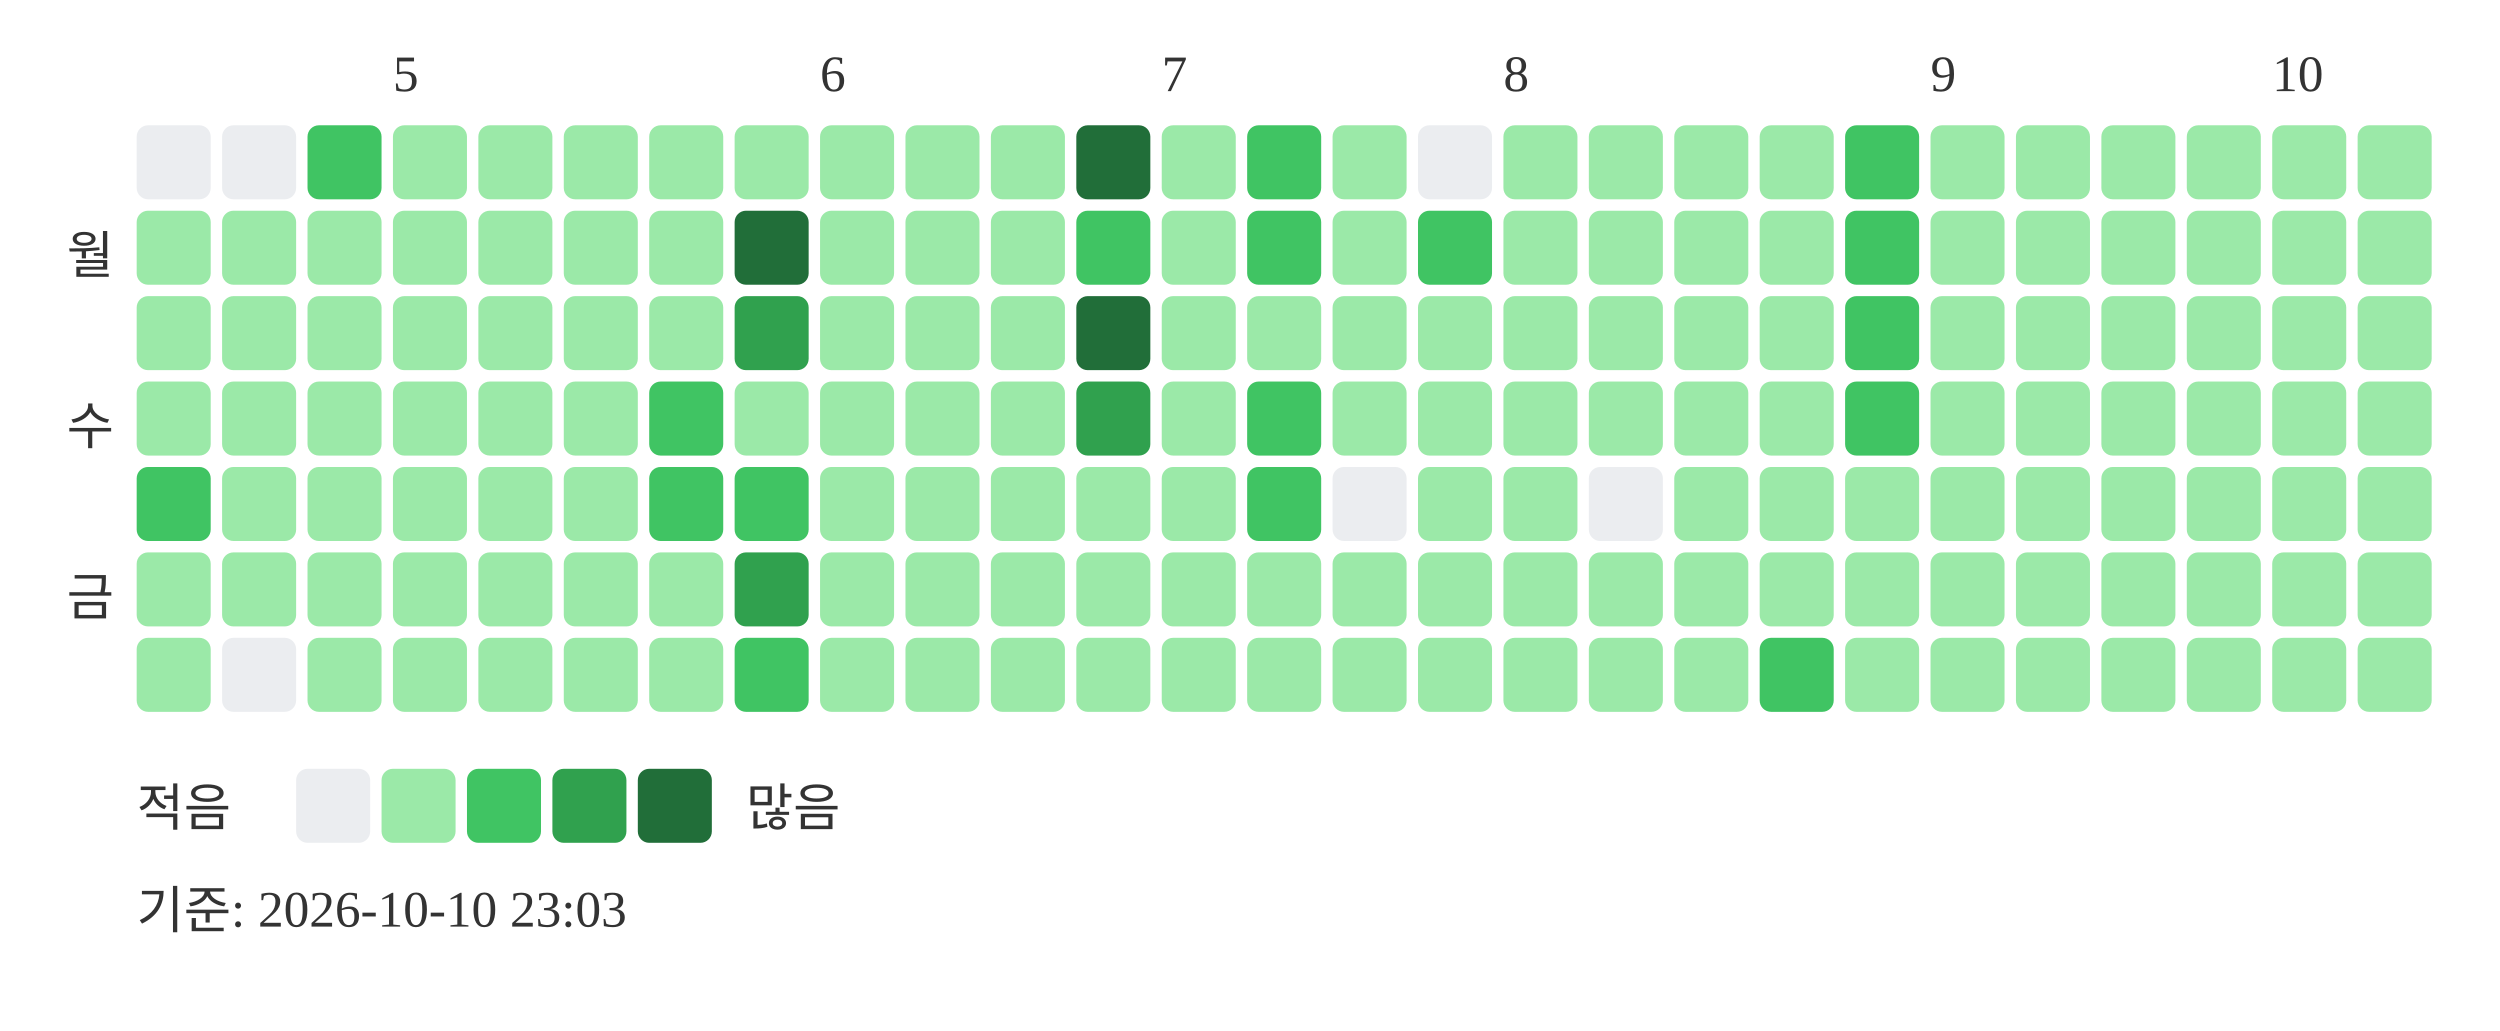
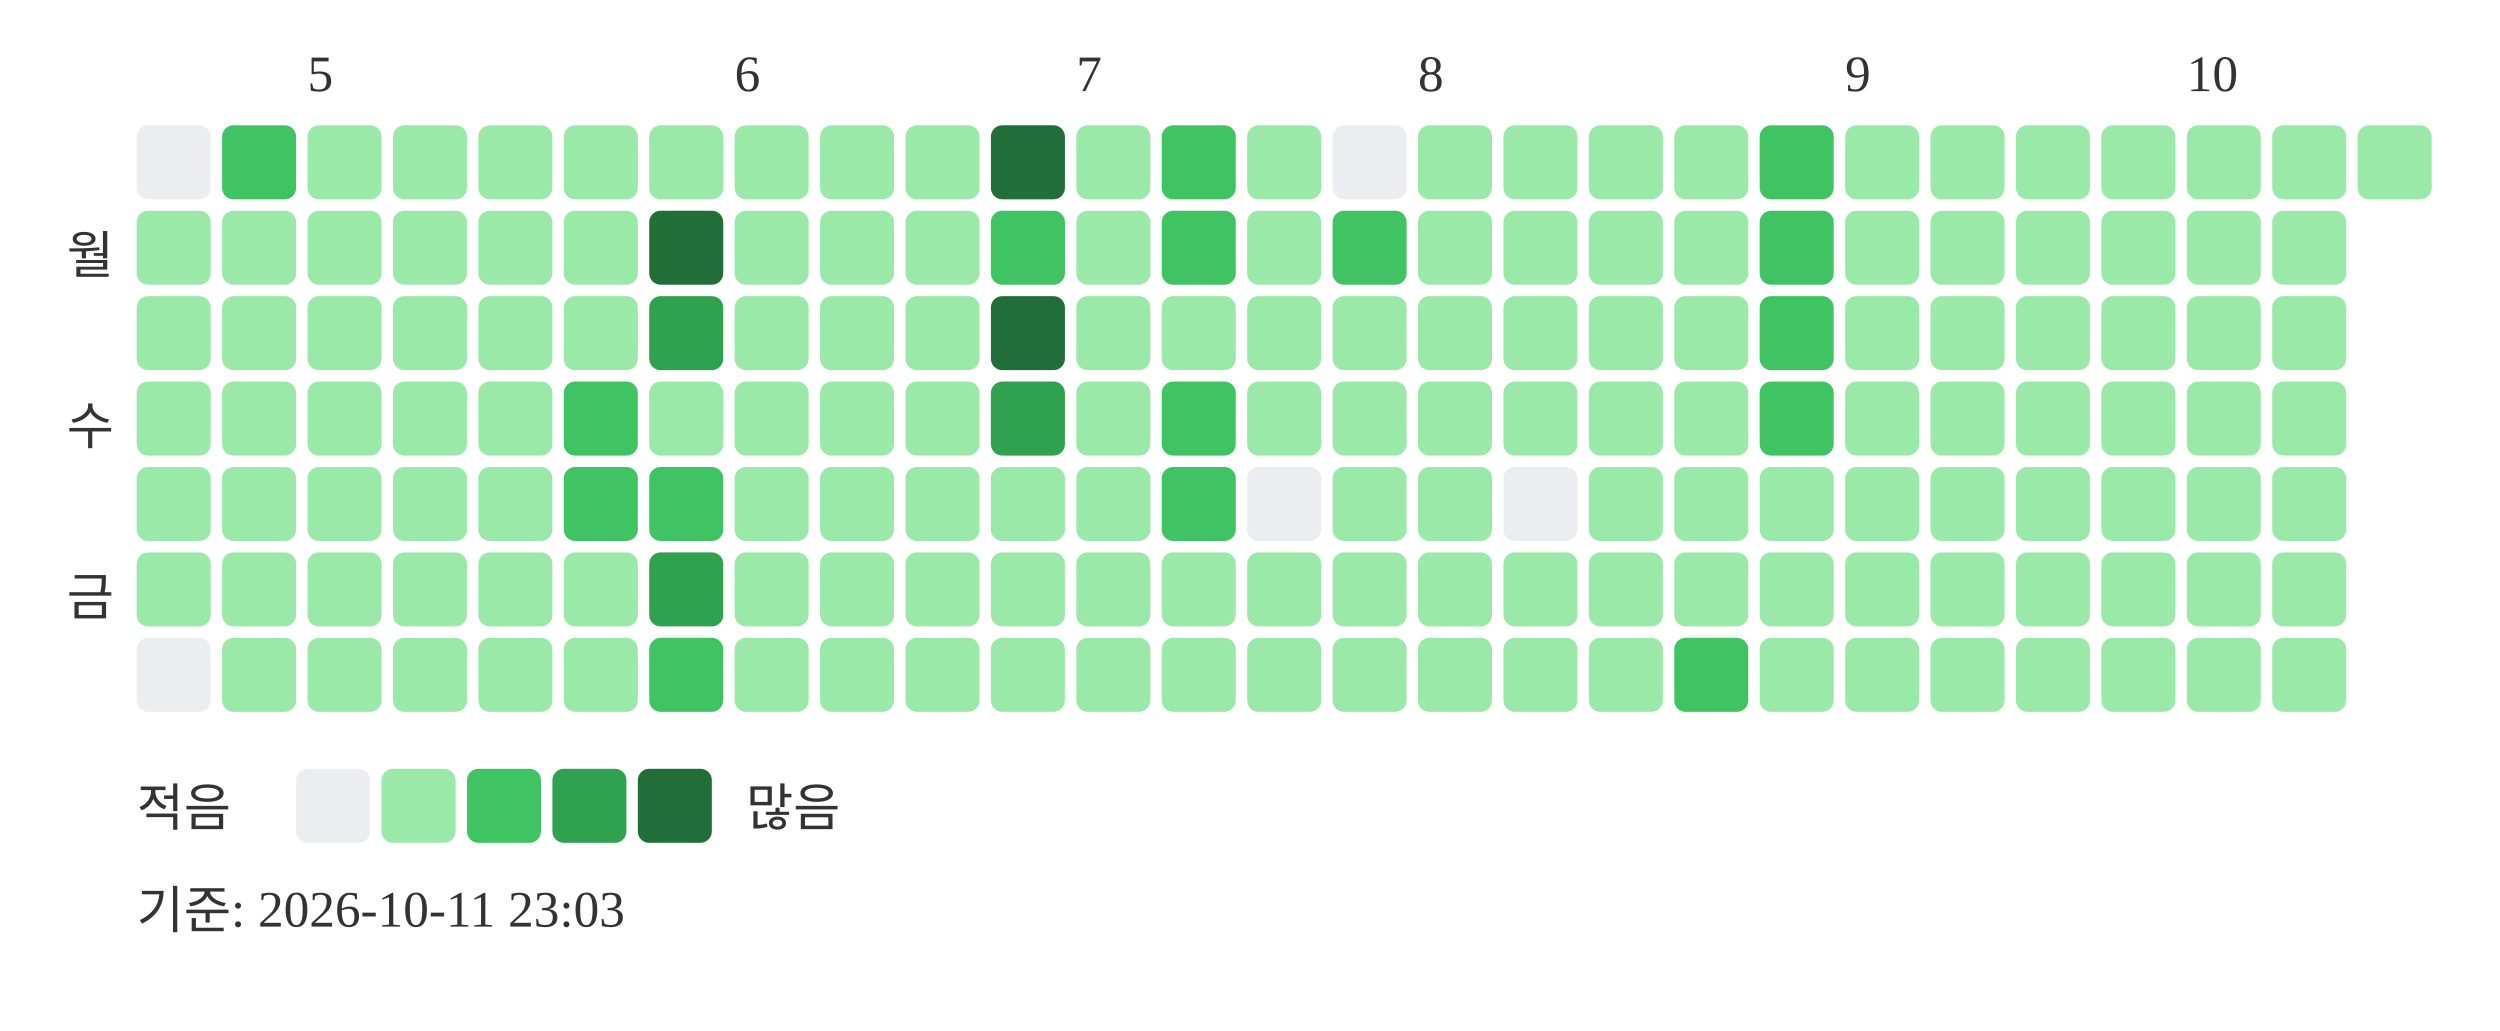
<svg xmlns="http://www.w3.org/2000/svg" width="439" height="181">
-   <text x="69" y="16" font-size="9" fill="#333333">5</text>
-   <text x="144" y="16" font-size="9" fill="#333333">6</text>
-   <text x="204" y="16" font-size="9" fill="#333333">7</text>
-   <text x="264" y="16" font-size="9" fill="#333333">8</text>
-   <text x="339" y="16" font-size="9" fill="#333333">9</text>
-   <text x="399" y="16" font-size="9" fill="#333333">10</text>
+   <text x="54" y="16" font-size="9" fill="#333333">5</text>
+   <text x="129" y="16" font-size="9" fill="#333333">6</text>
+   <text x="189" y="16" font-size="9" fill="#333333">7</text>
+   <text x="249" y="16" font-size="9" fill="#333333">8</text>
+   <text x="324" y="16" font-size="9" fill="#333333">9</text>
+   <text x="384" y="16" font-size="9" fill="#333333">10</text>
  <text x="20" y="48" text-anchor="end" font-size="9" fill="#333333">월</text>
  <text x="20" y="78" text-anchor="end" font-size="9" fill="#333333">수</text>
  <text x="20" y="108" text-anchor="end" font-size="9" fill="#333333">금</text>
  <rect x="24" y="22" width="13" height="13" rx="2" fill="#ebedf0" />
  <rect x="24" y="37" width="13" height="13" rx="2" fill="#9be9a8" />
  <rect x="24" y="52" width="13" height="13" rx="2" fill="#9be9a8" />
  <rect x="24" y="67" width="13" height="13" rx="2" fill="#9be9a8" />
-   <rect x="24" y="82" width="13" height="13" rx="2" fill="#40c463" />
+   <rect x="24" y="82" width="13" height="13" rx="2" fill="#9be9a8" />
  <rect x="24" y="97" width="13" height="13" rx="2" fill="#9be9a8" />
-   <rect x="24" y="112" width="13" height="13" rx="2" fill="#9be9a8" />
-   <rect x="39" y="22" width="13" height="13" rx="2" fill="#ebedf0" />
+   <rect x="24" y="112" width="13" height="13" rx="2" fill="#ebedf0" />
+   <rect x="39" y="22" width="13" height="13" rx="2" fill="#40c463" />
  <rect x="39" y="37" width="13" height="13" rx="2" fill="#9be9a8" />
  <rect x="39" y="52" width="13" height="13" rx="2" fill="#9be9a8" />
  <rect x="39" y="67" width="13" height="13" rx="2" fill="#9be9a8" />
  <rect x="39" y="82" width="13" height="13" rx="2" fill="#9be9a8" />
  <rect x="39" y="97" width="13" height="13" rx="2" fill="#9be9a8" />
-   <rect x="39" y="112" width="13" height="13" rx="2" fill="#ebedf0" />
-   <rect x="54" y="22" width="13" height="13" rx="2" fill="#40c463" />
+   <rect x="39" y="112" width="13" height="13" rx="2" fill="#9be9a8" />
+   <rect x="54" y="22" width="13" height="13" rx="2" fill="#9be9a8" />
  <rect x="54" y="37" width="13" height="13" rx="2" fill="#9be9a8" />
  <rect x="54" y="52" width="13" height="13" rx="2" fill="#9be9a8" />
  <rect x="54" y="67" width="13" height="13" rx="2" fill="#9be9a8" />
  <rect x="54" y="82" width="13" height="13" rx="2" fill="#9be9a8" />
  <rect x="54" y="97" width="13" height="13" rx="2" fill="#9be9a8" />
  <rect x="54" y="112" width="13" height="13" rx="2" fill="#9be9a8" />
  <rect x="69" y="22" width="13" height="13" rx="2" fill="#9be9a8" />
  <rect x="69" y="37" width="13" height="13" rx="2" fill="#9be9a8" />
  <rect x="69" y="52" width="13" height="13" rx="2" fill="#9be9a8" />
  <rect x="69" y="67" width="13" height="13" rx="2" fill="#9be9a8" />
  <rect x="69" y="82" width="13" height="13" rx="2" fill="#9be9a8" />
  <rect x="69" y="97" width="13" height="13" rx="2" fill="#9be9a8" />
  <rect x="69" y="112" width="13" height="13" rx="2" fill="#9be9a8" />
  <rect x="84" y="22" width="13" height="13" rx="2" fill="#9be9a8" />
  <rect x="84" y="37" width="13" height="13" rx="2" fill="#9be9a8" />
  <rect x="84" y="52" width="13" height="13" rx="2" fill="#9be9a8" />
  <rect x="84" y="67" width="13" height="13" rx="2" fill="#9be9a8" />
  <rect x="84" y="82" width="13" height="13" rx="2" fill="#9be9a8" />
  <rect x="84" y="97" width="13" height="13" rx="2" fill="#9be9a8" />
  <rect x="84" y="112" width="13" height="13" rx="2" fill="#9be9a8" />
  <rect x="99" y="22" width="13" height="13" rx="2" fill="#9be9a8" />
  <rect x="99" y="37" width="13" height="13" rx="2" fill="#9be9a8" />
  <rect x="99" y="52" width="13" height="13" rx="2" fill="#9be9a8" />
-   <rect x="99" y="67" width="13" height="13" rx="2" fill="#9be9a8" />
-   <rect x="99" y="82" width="13" height="13" rx="2" fill="#9be9a8" />
+   <rect x="99" y="67" width="13" height="13" rx="2" fill="#40c463" />
+   <rect x="99" y="82" width="13" height="13" rx="2" fill="#40c463" />
  <rect x="99" y="97" width="13" height="13" rx="2" fill="#9be9a8" />
  <rect x="99" y="112" width="13" height="13" rx="2" fill="#9be9a8" />
  <rect x="114" y="22" width="13" height="13" rx="2" fill="#9be9a8" />
-   <rect x="114" y="37" width="13" height="13" rx="2" fill="#9be9a8" />
-   <rect x="114" y="52" width="13" height="13" rx="2" fill="#9be9a8" />
-   <rect x="114" y="67" width="13" height="13" rx="2" fill="#40c463" />
+   <rect x="114" y="37" width="13" height="13" rx="2" fill="#216e39" />
+   <rect x="114" y="52" width="13" height="13" rx="2" fill="#30a14e" />
+   <rect x="114" y="67" width="13" height="13" rx="2" fill="#9be9a8" />
  <rect x="114" y="82" width="13" height="13" rx="2" fill="#40c463" />
-   <rect x="114" y="97" width="13" height="13" rx="2" fill="#9be9a8" />
-   <rect x="114" y="112" width="13" height="13" rx="2" fill="#9be9a8" />
+   <rect x="114" y="97" width="13" height="13" rx="2" fill="#30a14e" />
+   <rect x="114" y="112" width="13" height="13" rx="2" fill="#40c463" />
  <rect x="129" y="22" width="13" height="13" rx="2" fill="#9be9a8" />
-   <rect x="129" y="37" width="13" height="13" rx="2" fill="#216e39" />
-   <rect x="129" y="52" width="13" height="13" rx="2" fill="#30a14e" />
+   <rect x="129" y="37" width="13" height="13" rx="2" fill="#9be9a8" />
+   <rect x="129" y="52" width="13" height="13" rx="2" fill="#9be9a8" />
  <rect x="129" y="67" width="13" height="13" rx="2" fill="#9be9a8" />
-   <rect x="129" y="82" width="13" height="13" rx="2" fill="#40c463" />
-   <rect x="129" y="97" width="13" height="13" rx="2" fill="#30a14e" />
-   <rect x="129" y="112" width="13" height="13" rx="2" fill="#40c463" />
+   <rect x="129" y="82" width="13" height="13" rx="2" fill="#9be9a8" />
+   <rect x="129" y="97" width="13" height="13" rx="2" fill="#9be9a8" />
+   <rect x="129" y="112" width="13" height="13" rx="2" fill="#9be9a8" />
  <rect x="144" y="22" width="13" height="13" rx="2" fill="#9be9a8" />
  <rect x="144" y="37" width="13" height="13" rx="2" fill="#9be9a8" />
  <rect x="144" y="52" width="13" height="13" rx="2" fill="#9be9a8" />
  <rect x="144" y="67" width="13" height="13" rx="2" fill="#9be9a8" />
  <rect x="144" y="82" width="13" height="13" rx="2" fill="#9be9a8" />
  <rect x="144" y="97" width="13" height="13" rx="2" fill="#9be9a8" />
  <rect x="144" y="112" width="13" height="13" rx="2" fill="#9be9a8" />
  <rect x="159" y="22" width="13" height="13" rx="2" fill="#9be9a8" />
  <rect x="159" y="37" width="13" height="13" rx="2" fill="#9be9a8" />
  <rect x="159" y="52" width="13" height="13" rx="2" fill="#9be9a8" />
  <rect x="159" y="67" width="13" height="13" rx="2" fill="#9be9a8" />
  <rect x="159" y="82" width="13" height="13" rx="2" fill="#9be9a8" />
  <rect x="159" y="97" width="13" height="13" rx="2" fill="#9be9a8" />
  <rect x="159" y="112" width="13" height="13" rx="2" fill="#9be9a8" />
-   <rect x="174" y="22" width="13" height="13" rx="2" fill="#9be9a8" />
-   <rect x="174" y="37" width="13" height="13" rx="2" fill="#9be9a8" />
-   <rect x="174" y="52" width="13" height="13" rx="2" fill="#9be9a8" />
-   <rect x="174" y="67" width="13" height="13" rx="2" fill="#9be9a8" />
+   <rect x="174" y="22" width="13" height="13" rx="2" fill="#216e39" />
+   <rect x="174" y="37" width="13" height="13" rx="2" fill="#40c463" />
+   <rect x="174" y="52" width="13" height="13" rx="2" fill="#216e39" />
+   <rect x="174" y="67" width="13" height="13" rx="2" fill="#30a14e" />
  <rect x="174" y="82" width="13" height="13" rx="2" fill="#9be9a8" />
  <rect x="174" y="97" width="13" height="13" rx="2" fill="#9be9a8" />
  <rect x="174" y="112" width="13" height="13" rx="2" fill="#9be9a8" />
-   <rect x="189" y="22" width="13" height="13" rx="2" fill="#216e39" />
-   <rect x="189" y="37" width="13" height="13" rx="2" fill="#40c463" />
-   <rect x="189" y="52" width="13" height="13" rx="2" fill="#216e39" />
-   <rect x="189" y="67" width="13" height="13" rx="2" fill="#30a14e" />
+   <rect x="189" y="22" width="13" height="13" rx="2" fill="#9be9a8" />
+   <rect x="189" y="37" width="13" height="13" rx="2" fill="#9be9a8" />
+   <rect x="189" y="52" width="13" height="13" rx="2" fill="#9be9a8" />
+   <rect x="189" y="67" width="13" height="13" rx="2" fill="#9be9a8" />
  <rect x="189" y="82" width="13" height="13" rx="2" fill="#9be9a8" />
  <rect x="189" y="97" width="13" height="13" rx="2" fill="#9be9a8" />
  <rect x="189" y="112" width="13" height="13" rx="2" fill="#9be9a8" />
-   <rect x="204" y="22" width="13" height="13" rx="2" fill="#9be9a8" />
-   <rect x="204" y="37" width="13" height="13" rx="2" fill="#9be9a8" />
+   <rect x="204" y="22" width="13" height="13" rx="2" fill="#40c463" />
+   <rect x="204" y="37" width="13" height="13" rx="2" fill="#40c463" />
  <rect x="204" y="52" width="13" height="13" rx="2" fill="#9be9a8" />
-   <rect x="204" y="67" width="13" height="13" rx="2" fill="#9be9a8" />
-   <rect x="204" y="82" width="13" height="13" rx="2" fill="#9be9a8" />
+   <rect x="204" y="67" width="13" height="13" rx="2" fill="#40c463" />
+   <rect x="204" y="82" width="13" height="13" rx="2" fill="#40c463" />
  <rect x="204" y="97" width="13" height="13" rx="2" fill="#9be9a8" />
  <rect x="204" y="112" width="13" height="13" rx="2" fill="#9be9a8" />
-   <rect x="219" y="22" width="13" height="13" rx="2" fill="#40c463" />
-   <rect x="219" y="37" width="13" height="13" rx="2" fill="#40c463" />
+   <rect x="219" y="22" width="13" height="13" rx="2" fill="#9be9a8" />
+   <rect x="219" y="37" width="13" height="13" rx="2" fill="#9be9a8" />
  <rect x="219" y="52" width="13" height="13" rx="2" fill="#9be9a8" />
-   <rect x="219" y="67" width="13" height="13" rx="2" fill="#40c463" />
-   <rect x="219" y="82" width="13" height="13" rx="2" fill="#40c463" />
+   <rect x="219" y="67" width="13" height="13" rx="2" fill="#9be9a8" />
+   <rect x="219" y="82" width="13" height="13" rx="2" fill="#ebedf0" />
  <rect x="219" y="97" width="13" height="13" rx="2" fill="#9be9a8" />
  <rect x="219" y="112" width="13" height="13" rx="2" fill="#9be9a8" />
-   <rect x="234" y="22" width="13" height="13" rx="2" fill="#9be9a8" />
-   <rect x="234" y="37" width="13" height="13" rx="2" fill="#9be9a8" />
+   <rect x="234" y="22" width="13" height="13" rx="2" fill="#ebedf0" />
+   <rect x="234" y="37" width="13" height="13" rx="2" fill="#40c463" />
  <rect x="234" y="52" width="13" height="13" rx="2" fill="#9be9a8" />
  <rect x="234" y="67" width="13" height="13" rx="2" fill="#9be9a8" />
-   <rect x="234" y="82" width="13" height="13" rx="2" fill="#ebedf0" />
+   <rect x="234" y="82" width="13" height="13" rx="2" fill="#9be9a8" />
  <rect x="234" y="97" width="13" height="13" rx="2" fill="#9be9a8" />
  <rect x="234" y="112" width="13" height="13" rx="2" fill="#9be9a8" />
-   <rect x="249" y="22" width="13" height="13" rx="2" fill="#ebedf0" />
-   <rect x="249" y="37" width="13" height="13" rx="2" fill="#40c463" />
+   <rect x="249" y="22" width="13" height="13" rx="2" fill="#9be9a8" />
+   <rect x="249" y="37" width="13" height="13" rx="2" fill="#9be9a8" />
  <rect x="249" y="52" width="13" height="13" rx="2" fill="#9be9a8" />
  <rect x="249" y="67" width="13" height="13" rx="2" fill="#9be9a8" />
  <rect x="249" y="82" width="13" height="13" rx="2" fill="#9be9a8" />
  <rect x="249" y="97" width="13" height="13" rx="2" fill="#9be9a8" />
  <rect x="249" y="112" width="13" height="13" rx="2" fill="#9be9a8" />
  <rect x="264" y="22" width="13" height="13" rx="2" fill="#9be9a8" />
  <rect x="264" y="37" width="13" height="13" rx="2" fill="#9be9a8" />
  <rect x="264" y="52" width="13" height="13" rx="2" fill="#9be9a8" />
  <rect x="264" y="67" width="13" height="13" rx="2" fill="#9be9a8" />
-   <rect x="264" y="82" width="13" height="13" rx="2" fill="#9be9a8" />
+   <rect x="264" y="82" width="13" height="13" rx="2" fill="#ebedf0" />
  <rect x="264" y="97" width="13" height="13" rx="2" fill="#9be9a8" />
  <rect x="264" y="112" width="13" height="13" rx="2" fill="#9be9a8" />
  <rect x="279" y="22" width="13" height="13" rx="2" fill="#9be9a8" />
  <rect x="279" y="37" width="13" height="13" rx="2" fill="#9be9a8" />
  <rect x="279" y="52" width="13" height="13" rx="2" fill="#9be9a8" />
  <rect x="279" y="67" width="13" height="13" rx="2" fill="#9be9a8" />
-   <rect x="279" y="82" width="13" height="13" rx="2" fill="#ebedf0" />
+   <rect x="279" y="82" width="13" height="13" rx="2" fill="#9be9a8" />
  <rect x="279" y="97" width="13" height="13" rx="2" fill="#9be9a8" />
  <rect x="279" y="112" width="13" height="13" rx="2" fill="#9be9a8" />
  <rect x="294" y="22" width="13" height="13" rx="2" fill="#9be9a8" />
  <rect x="294" y="37" width="13" height="13" rx="2" fill="#9be9a8" />
  <rect x="294" y="52" width="13" height="13" rx="2" fill="#9be9a8" />
  <rect x="294" y="67" width="13" height="13" rx="2" fill="#9be9a8" />
  <rect x="294" y="82" width="13" height="13" rx="2" fill="#9be9a8" />
  <rect x="294" y="97" width="13" height="13" rx="2" fill="#9be9a8" />
-   <rect x="294" y="112" width="13" height="13" rx="2" fill="#9be9a8" />
-   <rect x="309" y="22" width="13" height="13" rx="2" fill="#9be9a8" />
-   <rect x="309" y="37" width="13" height="13" rx="2" fill="#9be9a8" />
-   <rect x="309" y="52" width="13" height="13" rx="2" fill="#9be9a8" />
-   <rect x="309" y="67" width="13" height="13" rx="2" fill="#9be9a8" />
+   <rect x="294" y="112" width="13" height="13" rx="2" fill="#40c463" />
+   <rect x="309" y="22" width="13" height="13" rx="2" fill="#40c463" />
+   <rect x="309" y="37" width="13" height="13" rx="2" fill="#40c463" />
+   <rect x="309" y="52" width="13" height="13" rx="2" fill="#40c463" />
+   <rect x="309" y="67" width="13" height="13" rx="2" fill="#40c463" />
  <rect x="309" y="82" width="13" height="13" rx="2" fill="#9be9a8" />
  <rect x="309" y="97" width="13" height="13" rx="2" fill="#9be9a8" />
-   <rect x="309" y="112" width="13" height="13" rx="2" fill="#40c463" />
-   <rect x="324" y="22" width="13" height="13" rx="2" fill="#40c463" />
-   <rect x="324" y="37" width="13" height="13" rx="2" fill="#40c463" />
-   <rect x="324" y="52" width="13" height="13" rx="2" fill="#40c463" />
-   <rect x="324" y="67" width="13" height="13" rx="2" fill="#40c463" />
+   <rect x="309" y="112" width="13" height="13" rx="2" fill="#9be9a8" />
+   <rect x="324" y="22" width="13" height="13" rx="2" fill="#9be9a8" />
+   <rect x="324" y="37" width="13" height="13" rx="2" fill="#9be9a8" />
+   <rect x="324" y="52" width="13" height="13" rx="2" fill="#9be9a8" />
+   <rect x="324" y="67" width="13" height="13" rx="2" fill="#9be9a8" />
  <rect x="324" y="82" width="13" height="13" rx="2" fill="#9be9a8" />
  <rect x="324" y="97" width="13" height="13" rx="2" fill="#9be9a8" />
  <rect x="324" y="112" width="13" height="13" rx="2" fill="#9be9a8" />
  <rect x="339" y="22" width="13" height="13" rx="2" fill="#9be9a8" />
  <rect x="339" y="37" width="13" height="13" rx="2" fill="#9be9a8" />
  <rect x="339" y="52" width="13" height="13" rx="2" fill="#9be9a8" />
  <rect x="339" y="67" width="13" height="13" rx="2" fill="#9be9a8" />
  <rect x="339" y="82" width="13" height="13" rx="2" fill="#9be9a8" />
  <rect x="339" y="97" width="13" height="13" rx="2" fill="#9be9a8" />
  <rect x="339" y="112" width="13" height="13" rx="2" fill="#9be9a8" />
  <rect x="354" y="22" width="13" height="13" rx="2" fill="#9be9a8" />
  <rect x="354" y="37" width="13" height="13" rx="2" fill="#9be9a8" />
  <rect x="354" y="52" width="13" height="13" rx="2" fill="#9be9a8" />
  <rect x="354" y="67" width="13" height="13" rx="2" fill="#9be9a8" />
  <rect x="354" y="82" width="13" height="13" rx="2" fill="#9be9a8" />
  <rect x="354" y="97" width="13" height="13" rx="2" fill="#9be9a8" />
  <rect x="354" y="112" width="13" height="13" rx="2" fill="#9be9a8" />
  <rect x="369" y="22" width="13" height="13" rx="2" fill="#9be9a8" />
  <rect x="369" y="37" width="13" height="13" rx="2" fill="#9be9a8" />
  <rect x="369" y="52" width="13" height="13" rx="2" fill="#9be9a8" />
  <rect x="369" y="67" width="13" height="13" rx="2" fill="#9be9a8" />
  <rect x="369" y="82" width="13" height="13" rx="2" fill="#9be9a8" />
  <rect x="369" y="97" width="13" height="13" rx="2" fill="#9be9a8" />
  <rect x="369" y="112" width="13" height="13" rx="2" fill="#9be9a8" />
  <rect x="384" y="22" width="13" height="13" rx="2" fill="#9be9a8" />
  <rect x="384" y="37" width="13" height="13" rx="2" fill="#9be9a8" />
  <rect x="384" y="52" width="13" height="13" rx="2" fill="#9be9a8" />
  <rect x="384" y="67" width="13" height="13" rx="2" fill="#9be9a8" />
  <rect x="384" y="82" width="13" height="13" rx="2" fill="#9be9a8" />
  <rect x="384" y="97" width="13" height="13" rx="2" fill="#9be9a8" />
  <rect x="384" y="112" width="13" height="13" rx="2" fill="#9be9a8" />
  <rect x="399" y="22" width="13" height="13" rx="2" fill="#9be9a8" />
  <rect x="399" y="37" width="13" height="13" rx="2" fill="#9be9a8" />
  <rect x="399" y="52" width="13" height="13" rx="2" fill="#9be9a8" />
  <rect x="399" y="67" width="13" height="13" rx="2" fill="#9be9a8" />
  <rect x="399" y="82" width="13" height="13" rx="2" fill="#9be9a8" />
  <rect x="399" y="97" width="13" height="13" rx="2" fill="#9be9a8" />
  <rect x="399" y="112" width="13" height="13" rx="2" fill="#9be9a8" />
  <rect x="414" y="22" width="13" height="13" rx="2" fill="#9be9a8" />
-   <rect x="414" y="37" width="13" height="13" rx="2" fill="#9be9a8" />
-   <rect x="414" y="52" width="13" height="13" rx="2" fill="#9be9a8" />
-   <rect x="414" y="67" width="13" height="13" rx="2" fill="#9be9a8" />
-   <rect x="414" y="82" width="13" height="13" rx="2" fill="#9be9a8" />
-   <rect x="414" y="97" width="13" height="13" rx="2" fill="#9be9a8" />
-   <rect x="414" y="112" width="13" height="13" rx="2" fill="#9be9a8" />
  <text x="24" y="145" font-size="9" fill="#333333">적음</text>
  <rect x="52" y="135" width="13" height="13" rx="2" fill="#ebedf0" />
  <rect x="67" y="135" width="13" height="13" rx="2" fill="#9be9a8" />
  <rect x="82" y="135" width="13" height="13" rx="2" fill="#40c463" />
  <rect x="97" y="135" width="13" height="13" rx="2" fill="#30a14e" />
  <rect x="112" y="135" width="13" height="13" rx="2" fill="#216e39" />
  <text x="131" y="145" font-size="9" fill="#333333">많음</text>
-   <text x="24" y="163" font-size="9" fill="#333333">기준: 2026-10-10 23:03</text>
+   <text x="24" y="163" font-size="9" fill="#333333">기준: 2026-10-11 23:03</text>
</svg>
